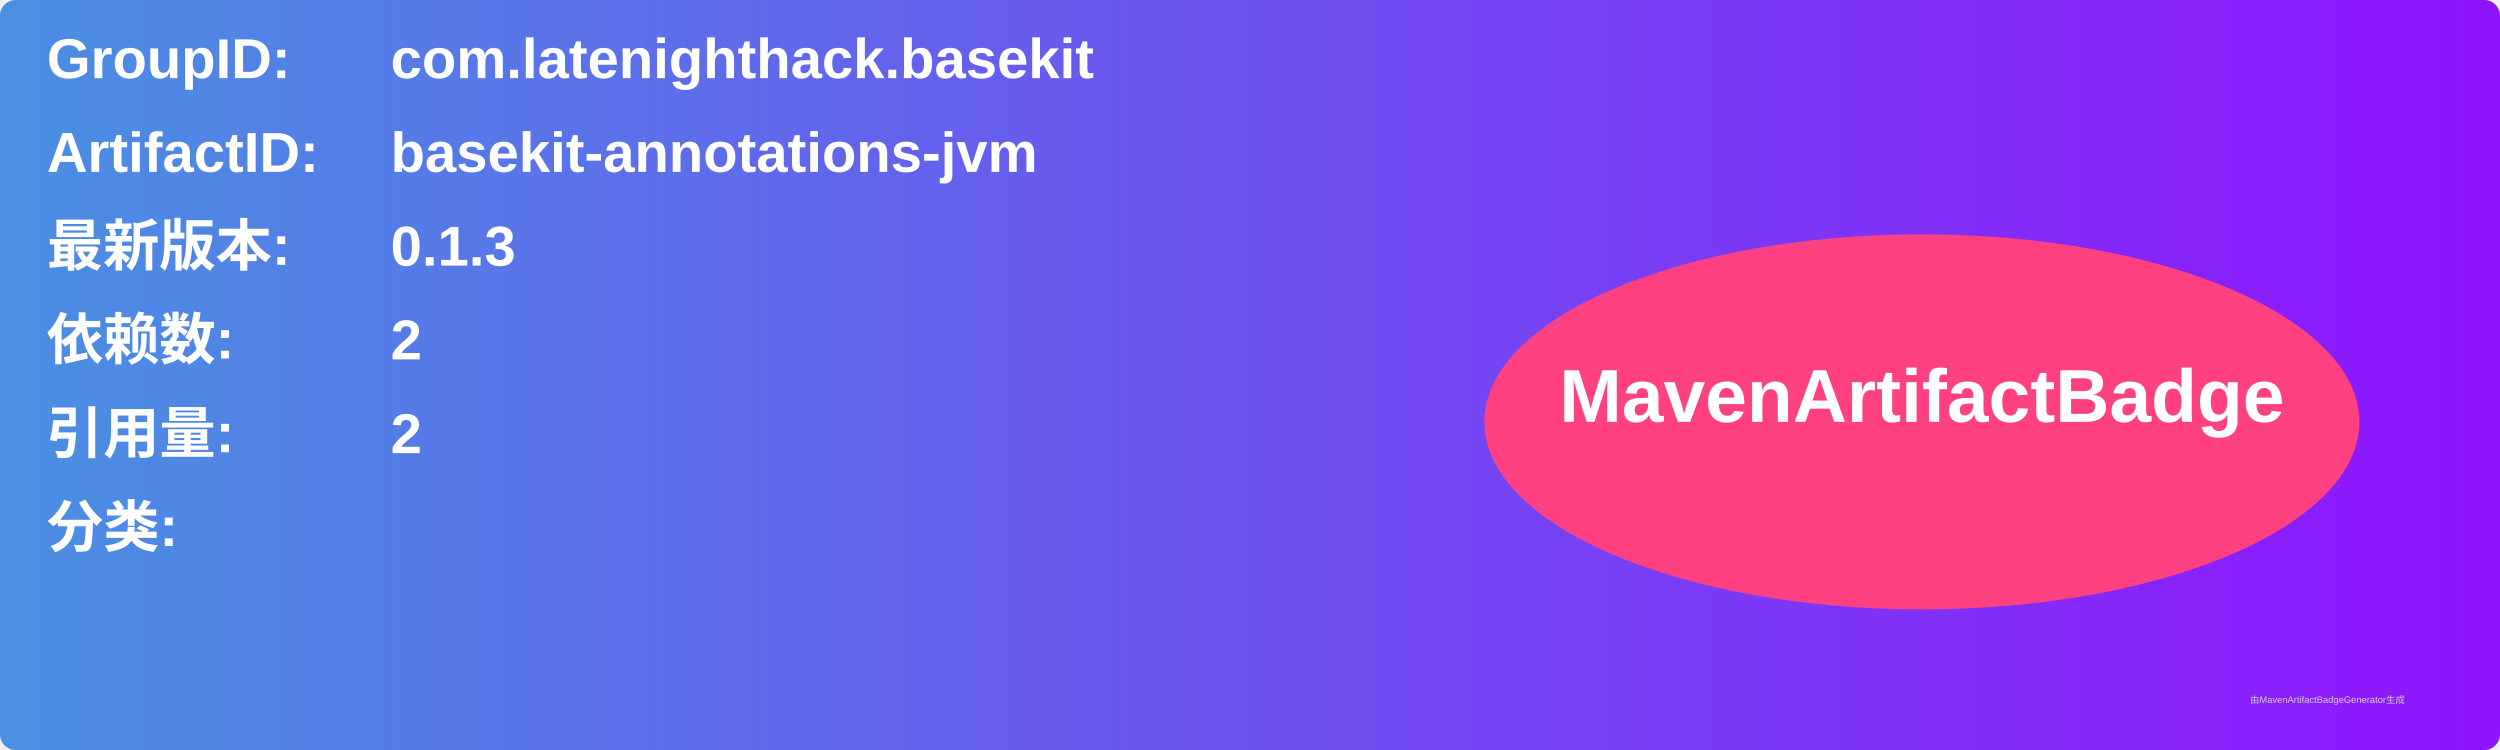
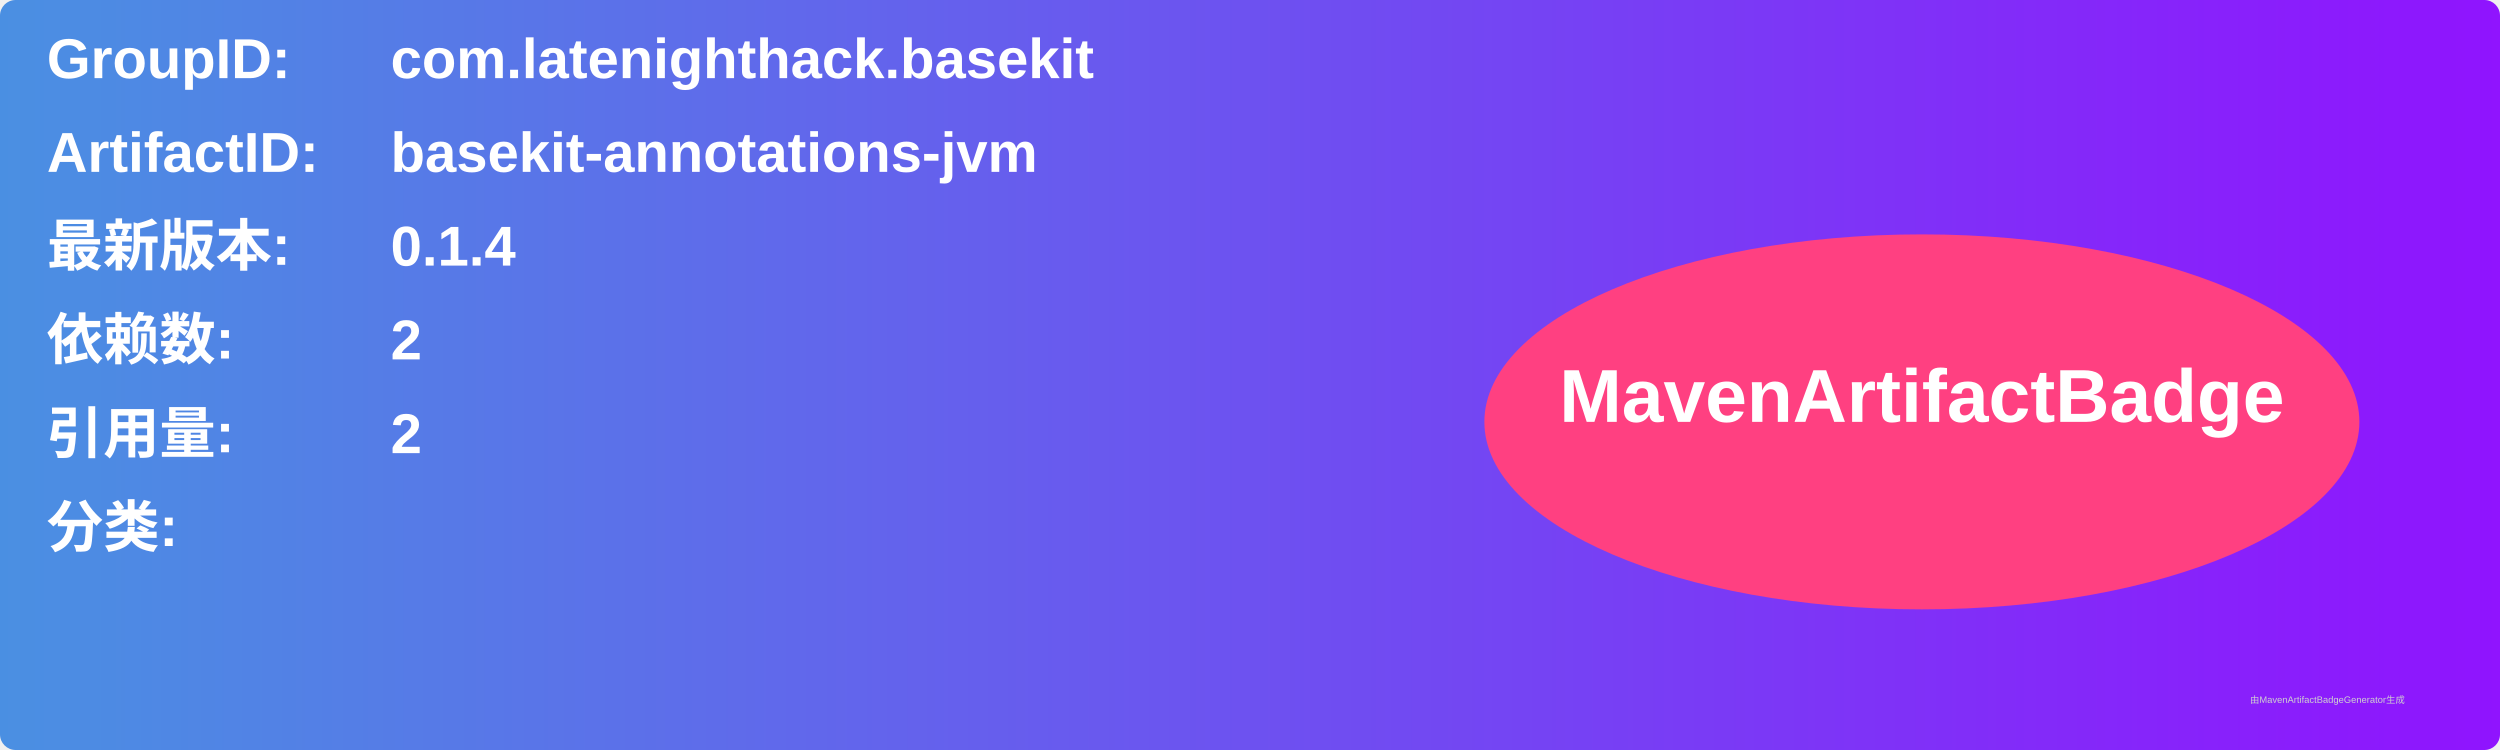
<svg xmlns="http://www.w3.org/2000/svg" width="800" height="240" viewBox="0 0 800 240">
  <linearGradient id="grad" x1="0%" y1="0%" x2="100%" y2="0%">
    <stop offset="0%" stop-color="#4a90e2" />
    <stop offset="100%" stop-color="#9013fe" />
  </linearGradient>
  <rect width="100%" height="100%" rx="5" ry="5" fill="url(#grad)" />
  <g transform="translate(15, 15)">
    <text x="0" y="10" font-family="Arial" font-size="18" fill="white" font-weight="bold" width="260">GroupID:</text>
    <text x="110" y="10" font-family="Arial" font-size="18" fill="white" font-weight="bold" width="460">com.latenighthack.basekit</text>
    <text x="0" y="40" font-family="Arial" font-size="18" fill="white" font-weight="bold" width="260">ArtifactID:</text>
    <text x="110" y="40" font-family="Arial" font-size="18" fill="white" font-weight="bold" width="460">basekit-annotations-jvm</text>
    <text x="0" y="70" font-family="Arial" font-size="18" fill="white" font-weight="bold">最新版本:</text>
    <text x="110" y="70" font-family="Arial" font-size="18" fill="white" font-weight="bold">
-       <tspan font-weight="bold">0.1.3</tspan>
+       <tspan font-weight="bold">0.1.4</tspan>
    </text>
    <text x="0" y="100" font-family="Arial" font-size="18" fill="white" font-weight="bold">依赖数: </text>
    <text x="110" y="100" font-family="Arial" font-size="18" fill="white">
      <tspan font-weight="bold">2</tspan>
    </text>
    <text x="0" y="130" font-family="Arial" font-size="18" fill="white" font-weight="bold">引用量: </text>
    <text x="110" y="130" font-family="Arial" font-size="18" fill="white">
      <tspan font-weight="bold">2</tspan>
    </text>
    <text x="0" y="160" font-family="Arial" font-size="18" fill="white" font-weight="bold">分类:</text>
    <text x="10" y="190" font-family="Arial" font-size="10" fill="white">
      <tspan font-weight="bold" />
    </text>
    <ellipse cx="600" cy="120" rx="140" ry="60" fill="#ff4081" />
    <text x="600" y="120" text-anchor="middle" font-family="Arial" font-size="24" fill="white" font-weight="bold">MavenArtifactBadge</text>
  </g>
  <text x="720" y="225" font-family="Arial" font-size="3" fill="#d0d0d0">由MavenArtifactBadgeGenerator生成</text>
</svg>
